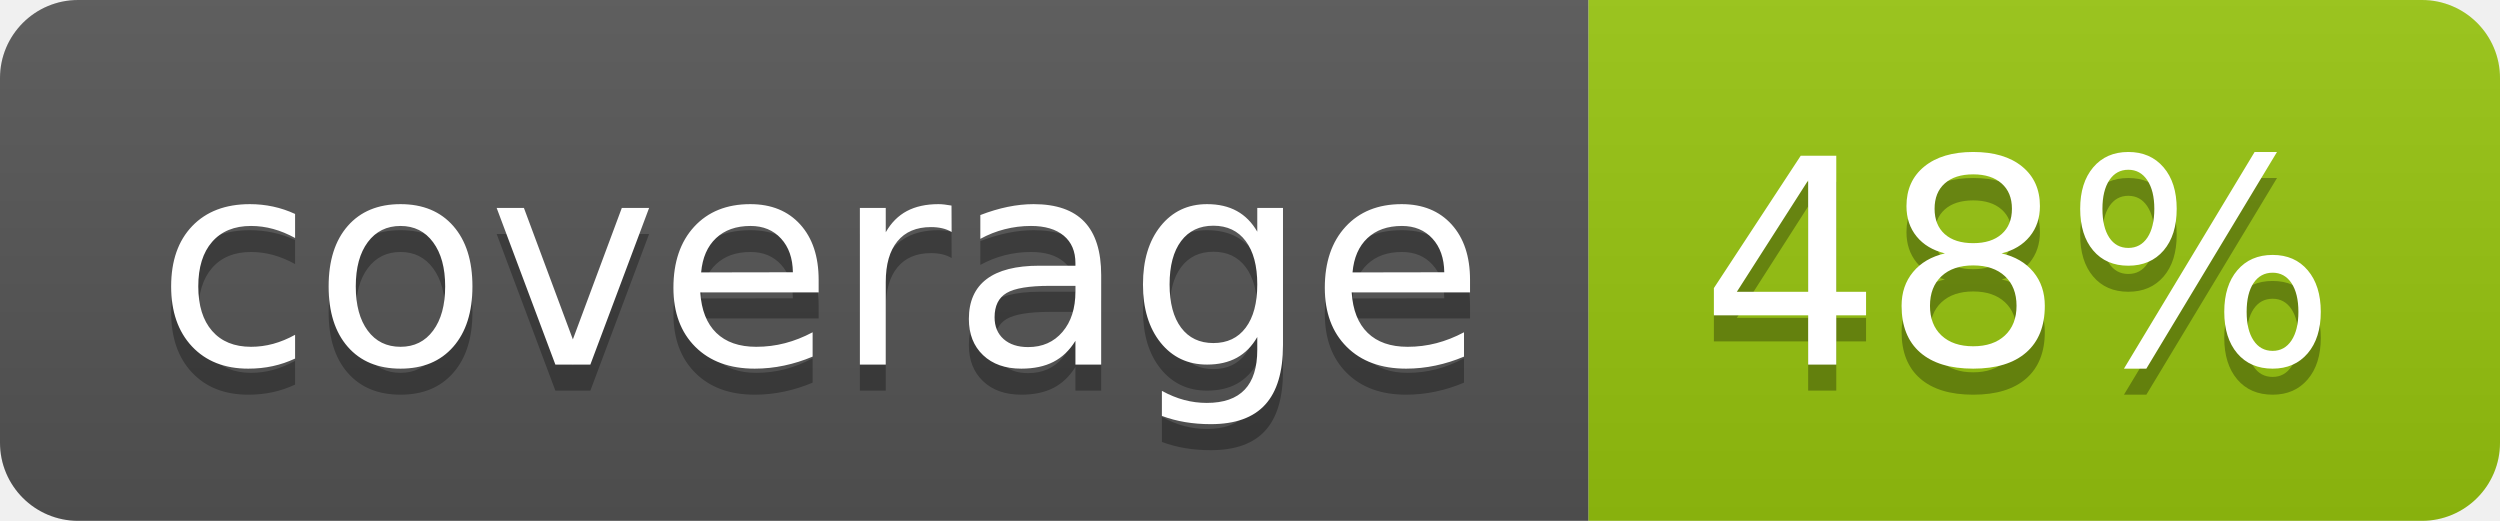
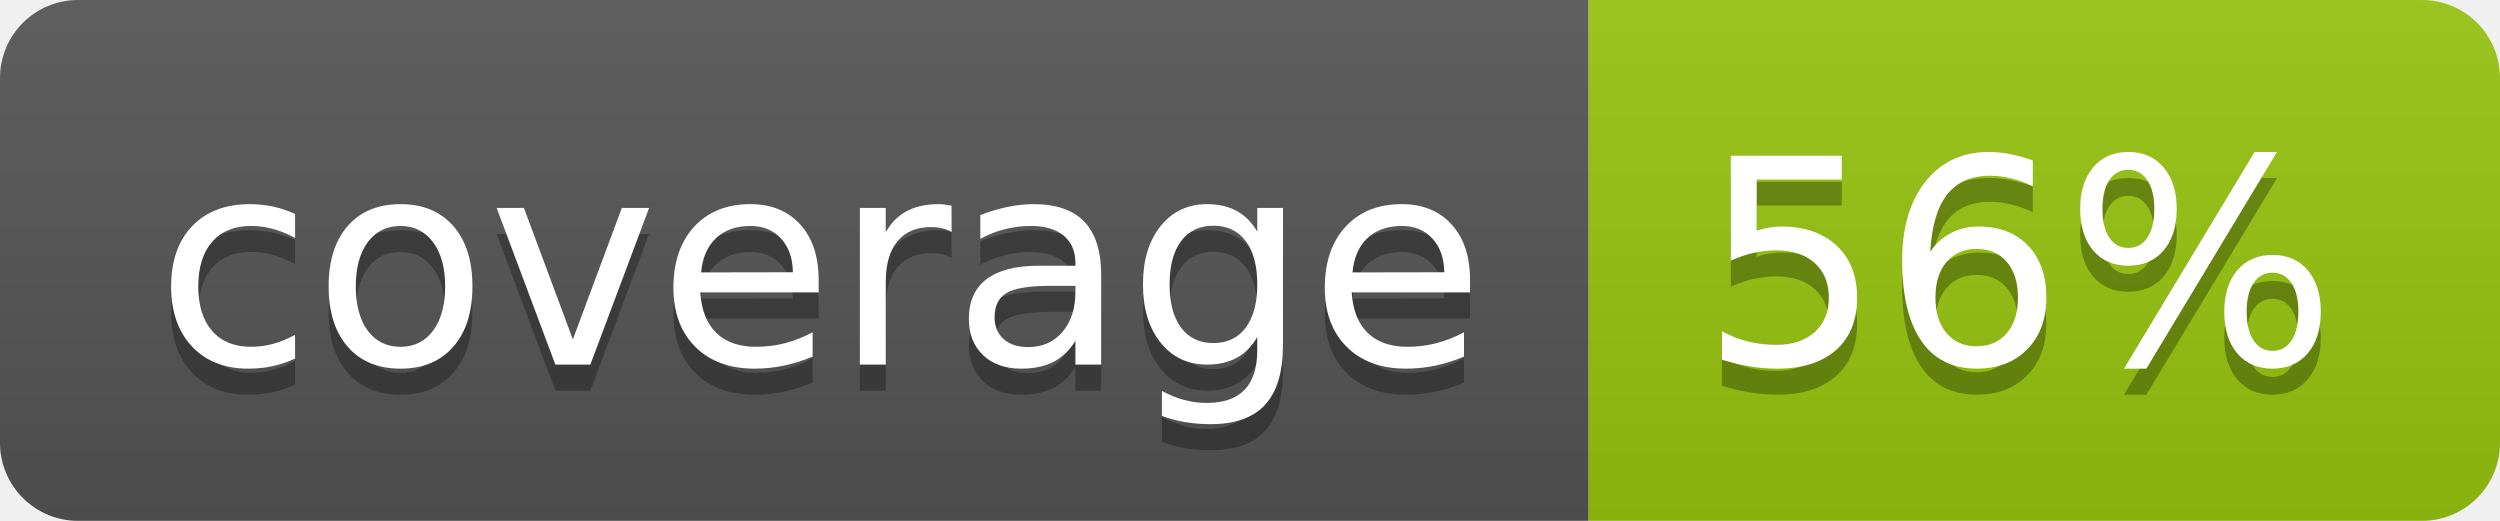
<svg xmlns="http://www.w3.org/2000/svg" width="96" height="20">
  <linearGradient id="b" x2="0" y2="100%">
    <stop offset="0" stop-color="#bbb" stop-opacity=".1" />
    <stop offset="1" stop-opacity=".1" />
  </linearGradient>
  <clipPath id="a">
    <rect width="96" height="20" rx="3" fill="#fff" />
  </clipPath>
  <g clip-path="url(#a)">
    <path fill="#555" d="M0 0h61v20H0z" />
    <path fill="#97C50F" d="M61 0h35v20H61z" />
    <path fill="url(#b)" d="M0 0h96v20H0z" />
  </g>
  <g fill="#fff" text-anchor="middle" font-family="DejaVu Sans,Verdana,Geneva,sans-serif" font-size="110">
    <text x="315" y="150" fill="#010101" fill-opacity=".3" transform="scale(.1)" textLength="510">coverage</text>
    <text x="315" y="140" transform="scale(.1)" textLength="510">coverage</text>
-     <text x="775" y="150" fill="#010101" fill-opacity=".3" transform="scale(.1)" textLength="250">48%</text>
-     <text x="775" y="140" transform="scale(.1)" textLength="250">48%</text>
+     <text x="775" y="150" fill="#010101" fill-opacity=".3" transform="scale(.1)" textLength="250">56%</text>
+     <text x="775" y="140" transform="scale(.1)" textLength="250">56%</text>
  </g>
</svg>
